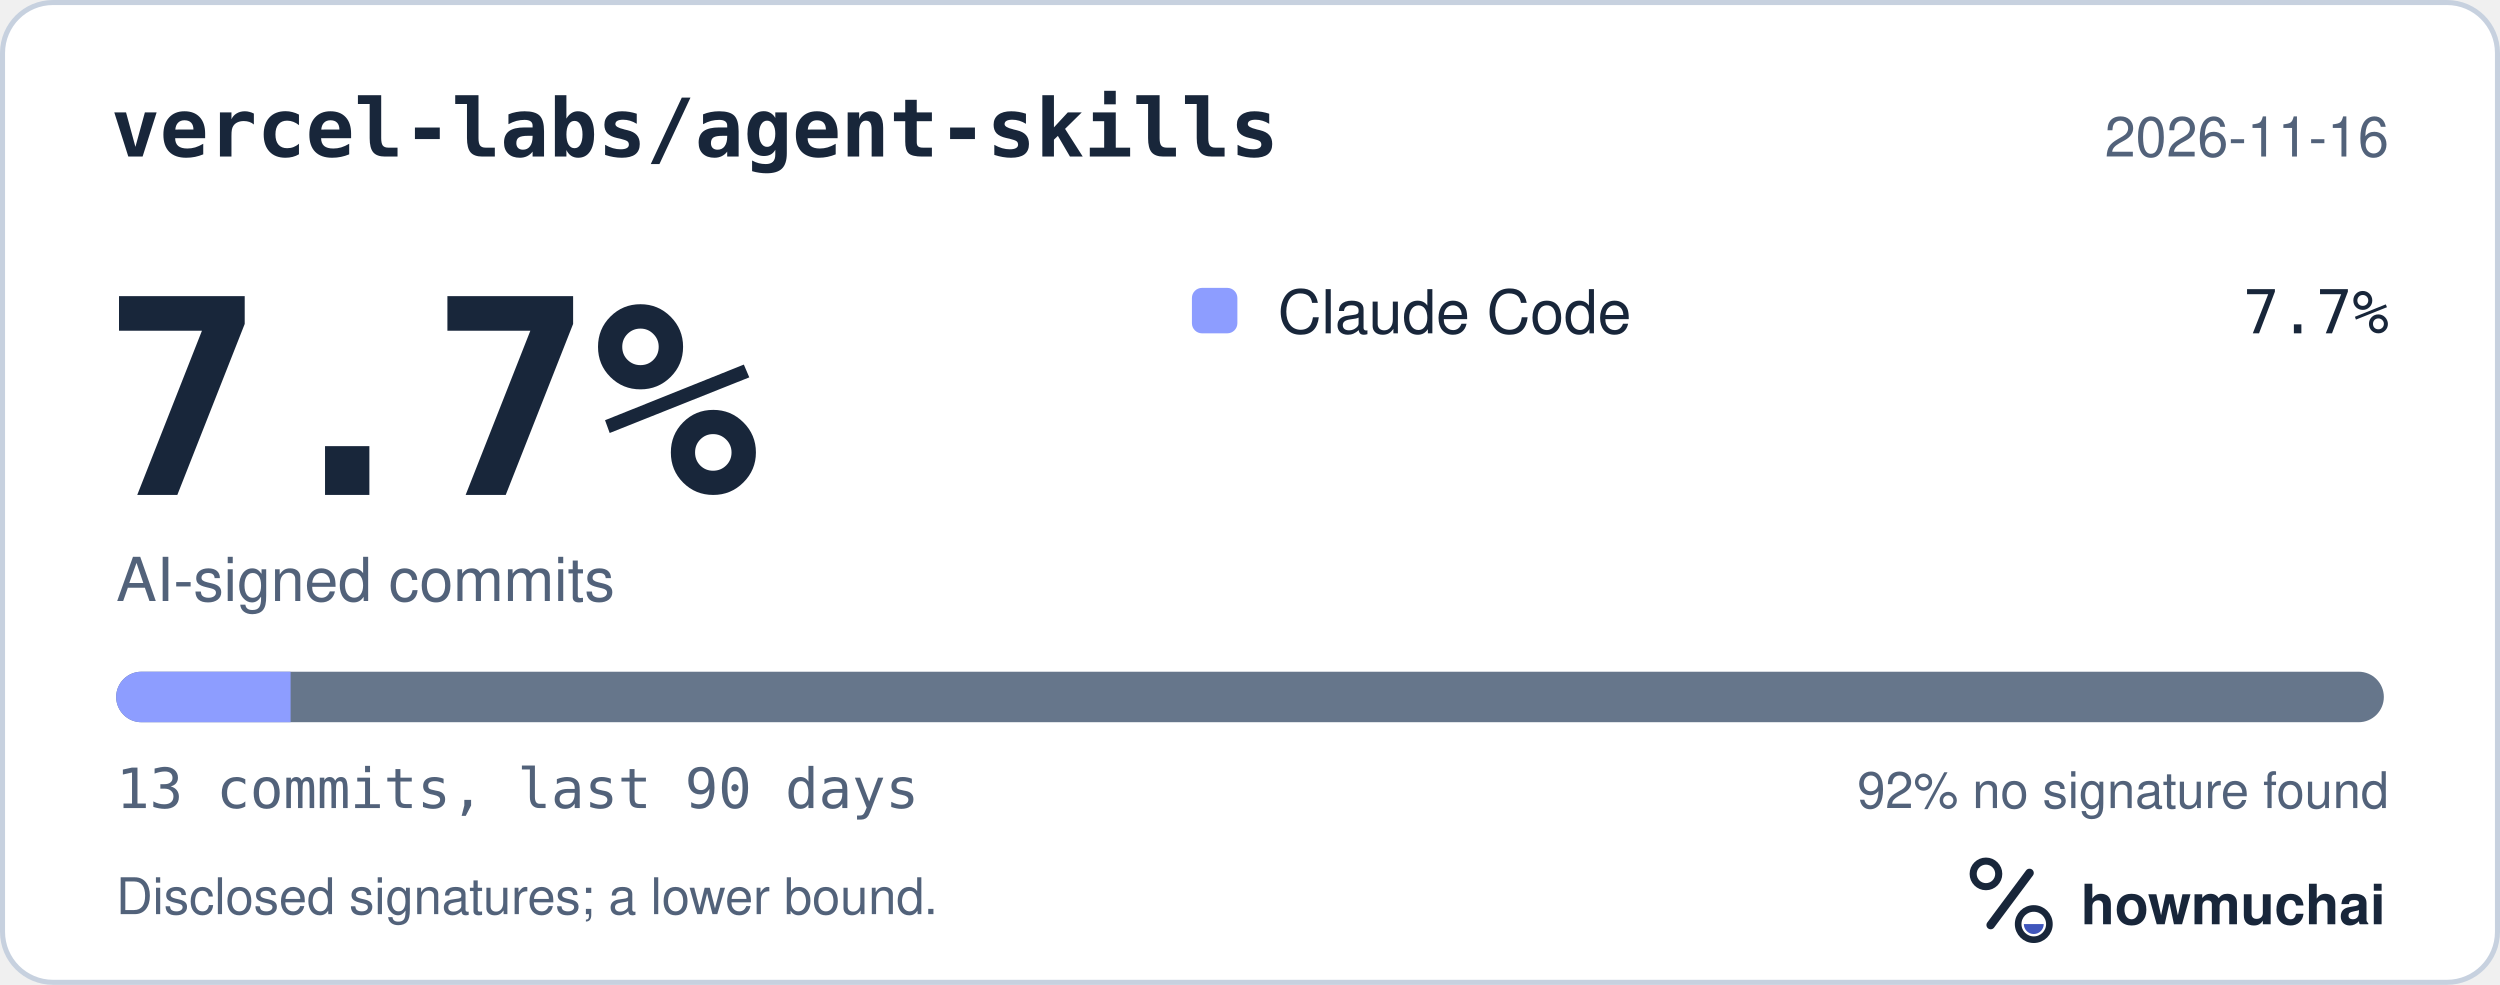
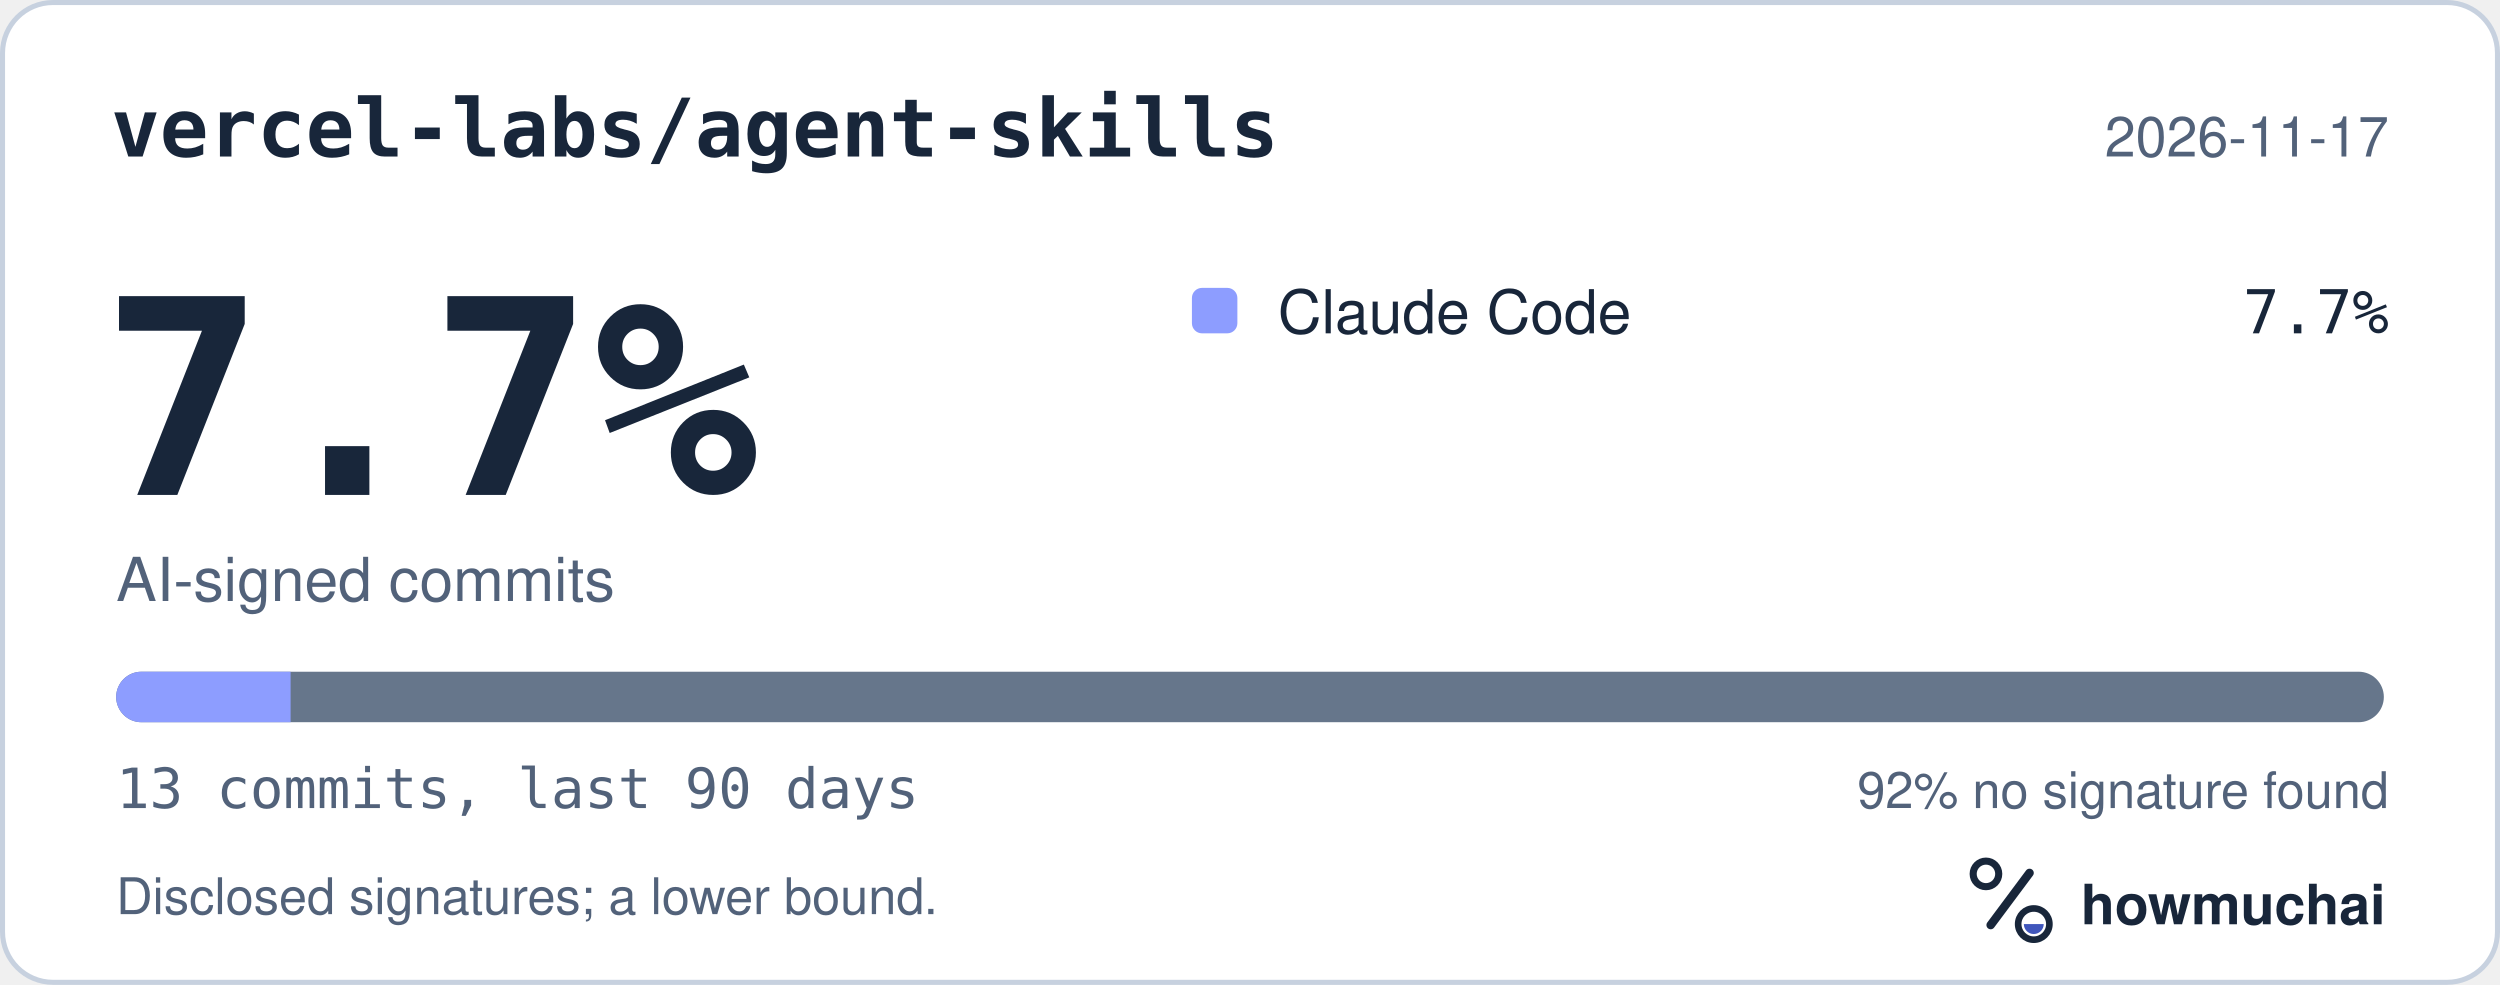
<svg xmlns="http://www.w3.org/2000/svg" width="495" height="195" viewBox="0 0 495 195" role="img" aria-labelledby="hm-t hm-d">
  <rect x="0.5" y="0.5" width="494" height="194" rx="10" fill="#FFFFFF" stroke="#C7D1DF" />
  <text x="22" y="31" fill="#18263A" font-family="ui-monospace, SF Mono, Menlo, Consolas, IBM Plex Mono, monospace" font-size="16" font-weight="600">vercel-labs/agent-skills</text>
-   <text x="473" y="31" fill="#52627A" font-family="-apple-system, BlinkMacSystemFont, Segoe UI, Helvetica, Arial, Fira Sans, sans-serif" font-size="11" text-anchor="end">2026-11-16</text>
+   <text x="473" y="31" fill="#52627A" font-family="-apple-system, BlinkMacSystemFont, Segoe UI, Helvetica, Arial, Fira Sans, sans-serif" font-size="11" text-anchor="end">2026-11-17</text>
  <text x="20" y="98" fill="#18263A" font-family="ui-monospace, SF Mono, Menlo, Consolas, IBM Plex Mono, monospace" font-size="54" font-weight="700">7.7%</text>
  <text x="23" y="119" fill="#52627A" font-family="-apple-system, BlinkMacSystemFont, Segoe UI, Helvetica, Arial, Fira Sans, sans-serif" font-size="12">AI-signed commits</text>
  <rect x="236" y="57" width="9" height="9" rx="2" fill="#8D9DFF" />
  <text x="253" y="66" fill="#18263A" font-family="-apple-system, BlinkMacSystemFont, Segoe UI, Helvetica, Arial, Fira Sans, sans-serif" font-size="12">Claude Code</text>
  <text x="473" y="66" fill="#18263A" font-family="ui-monospace, SF Mono, Menlo, Consolas, IBM Plex Mono, monospace" font-size="12" text-anchor="end">7.7%</text>
  <defs>
    <clipPath id="hm-bar">
      <rect x="23" y="133" width="449" height="10" rx="5" />
    </clipPath>
  </defs>
  <rect x="23" y="133" width="449" height="10" rx="5" fill="#66768B" />
  <g clip-path="url(#hm-bar)">
    <rect x="23.00" y="133" width="34.54" height="10" fill="#8D9DFF" />
  </g>
  <text x="23" y="160" fill="#52627A" font-family="ui-monospace, SF Mono, Menlo, Consolas, IBM Plex Mono, monospace" font-size="11">13 commits, last 90 days</text>
  <text x="473" y="160" fill="#52627A" font-family="-apple-system, BlinkMacSystemFont, Segoe UI, Helvetica, Arial, Fira Sans, sans-serif" font-size="10" text-anchor="end">92% no signature found</text>
  <text x="23" y="181" fill="#52627A" font-family="-apple-system, BlinkMacSystemFont, Segoe UI, Helvetica, Arial, Fira Sans, sans-serif" font-size="10">Disclosed signatures; a lower bound.</text>
  <g transform="translate(386 166) scale(0.046875)">
    <circle cx="154" cy="150" r="54" fill="none" stroke="#18263A" stroke-width="30" />
    <path d="M174 366 338 146" fill="none" stroke="#18263A" stroke-width="36" stroke-linecap="round" />
    <circle cx="356" cy="362" r="66" fill="none" stroke="#18263A" stroke-width="28" />
    <path d="M314 362a42 42 0 0 0 84 0Z" fill="#4056BC" />
  </g>
  <text x="412" y="183" fill="#18263A" font-family="-apple-system, BlinkMacSystemFont, Segoe UI, Helvetica, Arial, Fira Sans, sans-serif" font-size="11" font-weight="650">howmuchai</text>
</svg>
